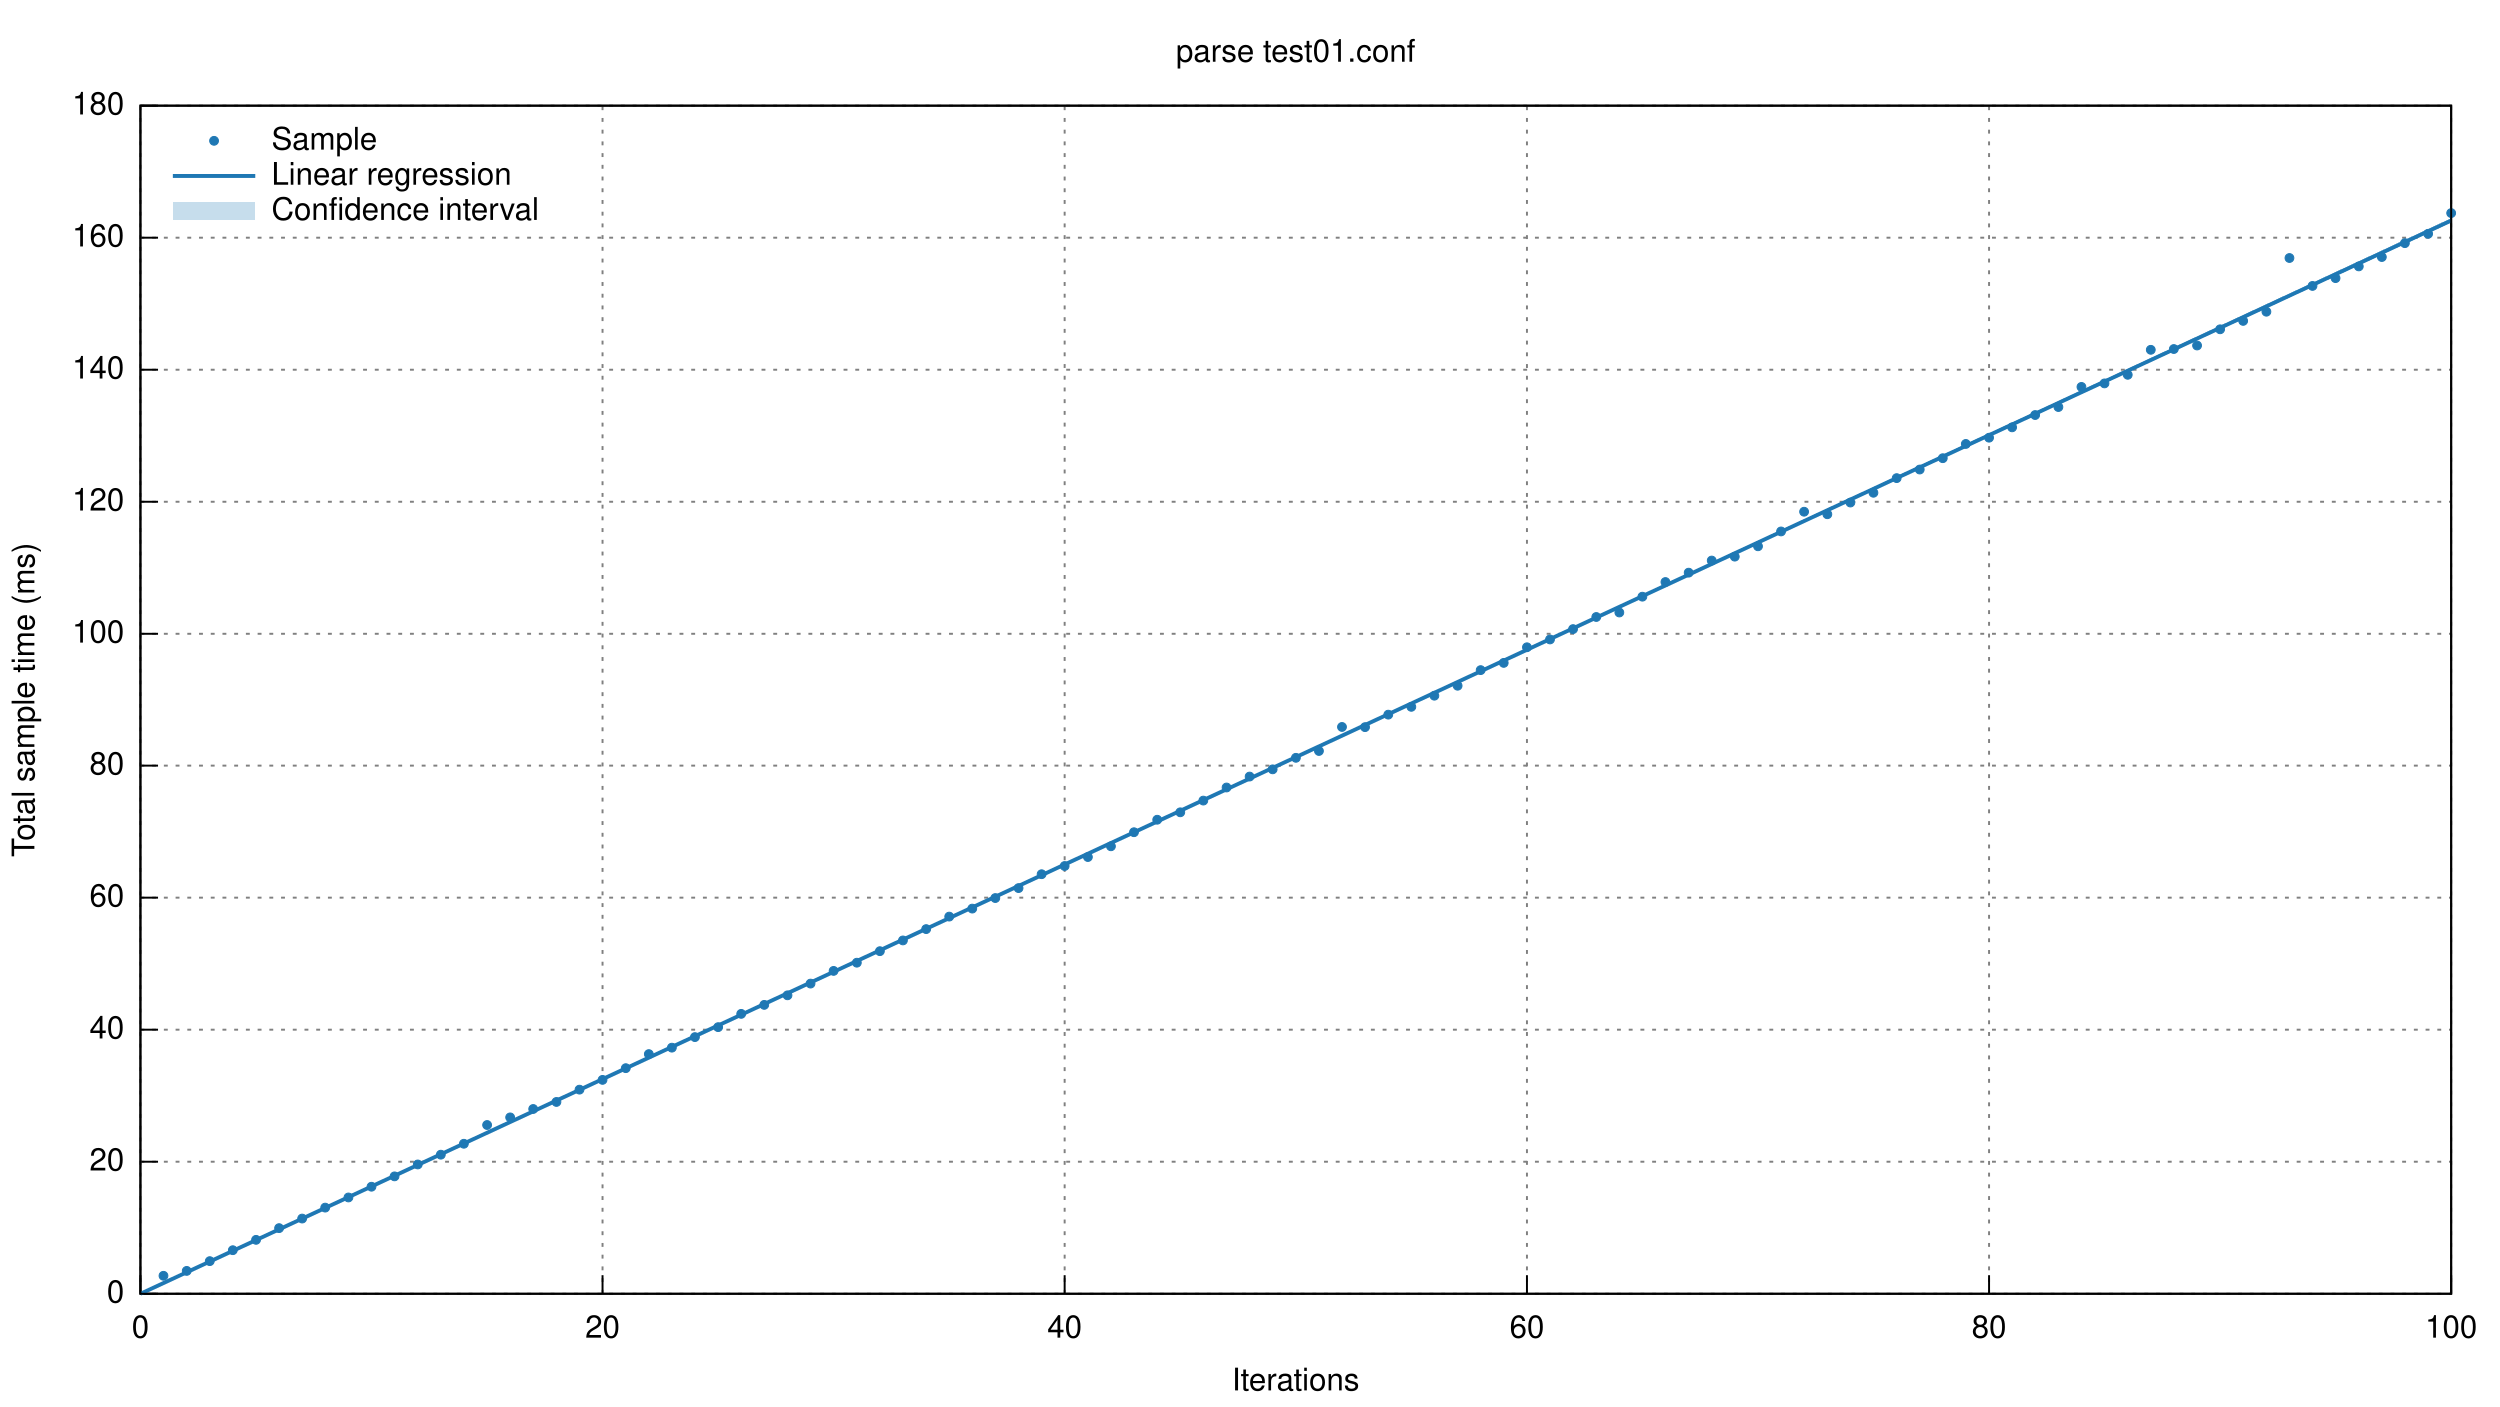
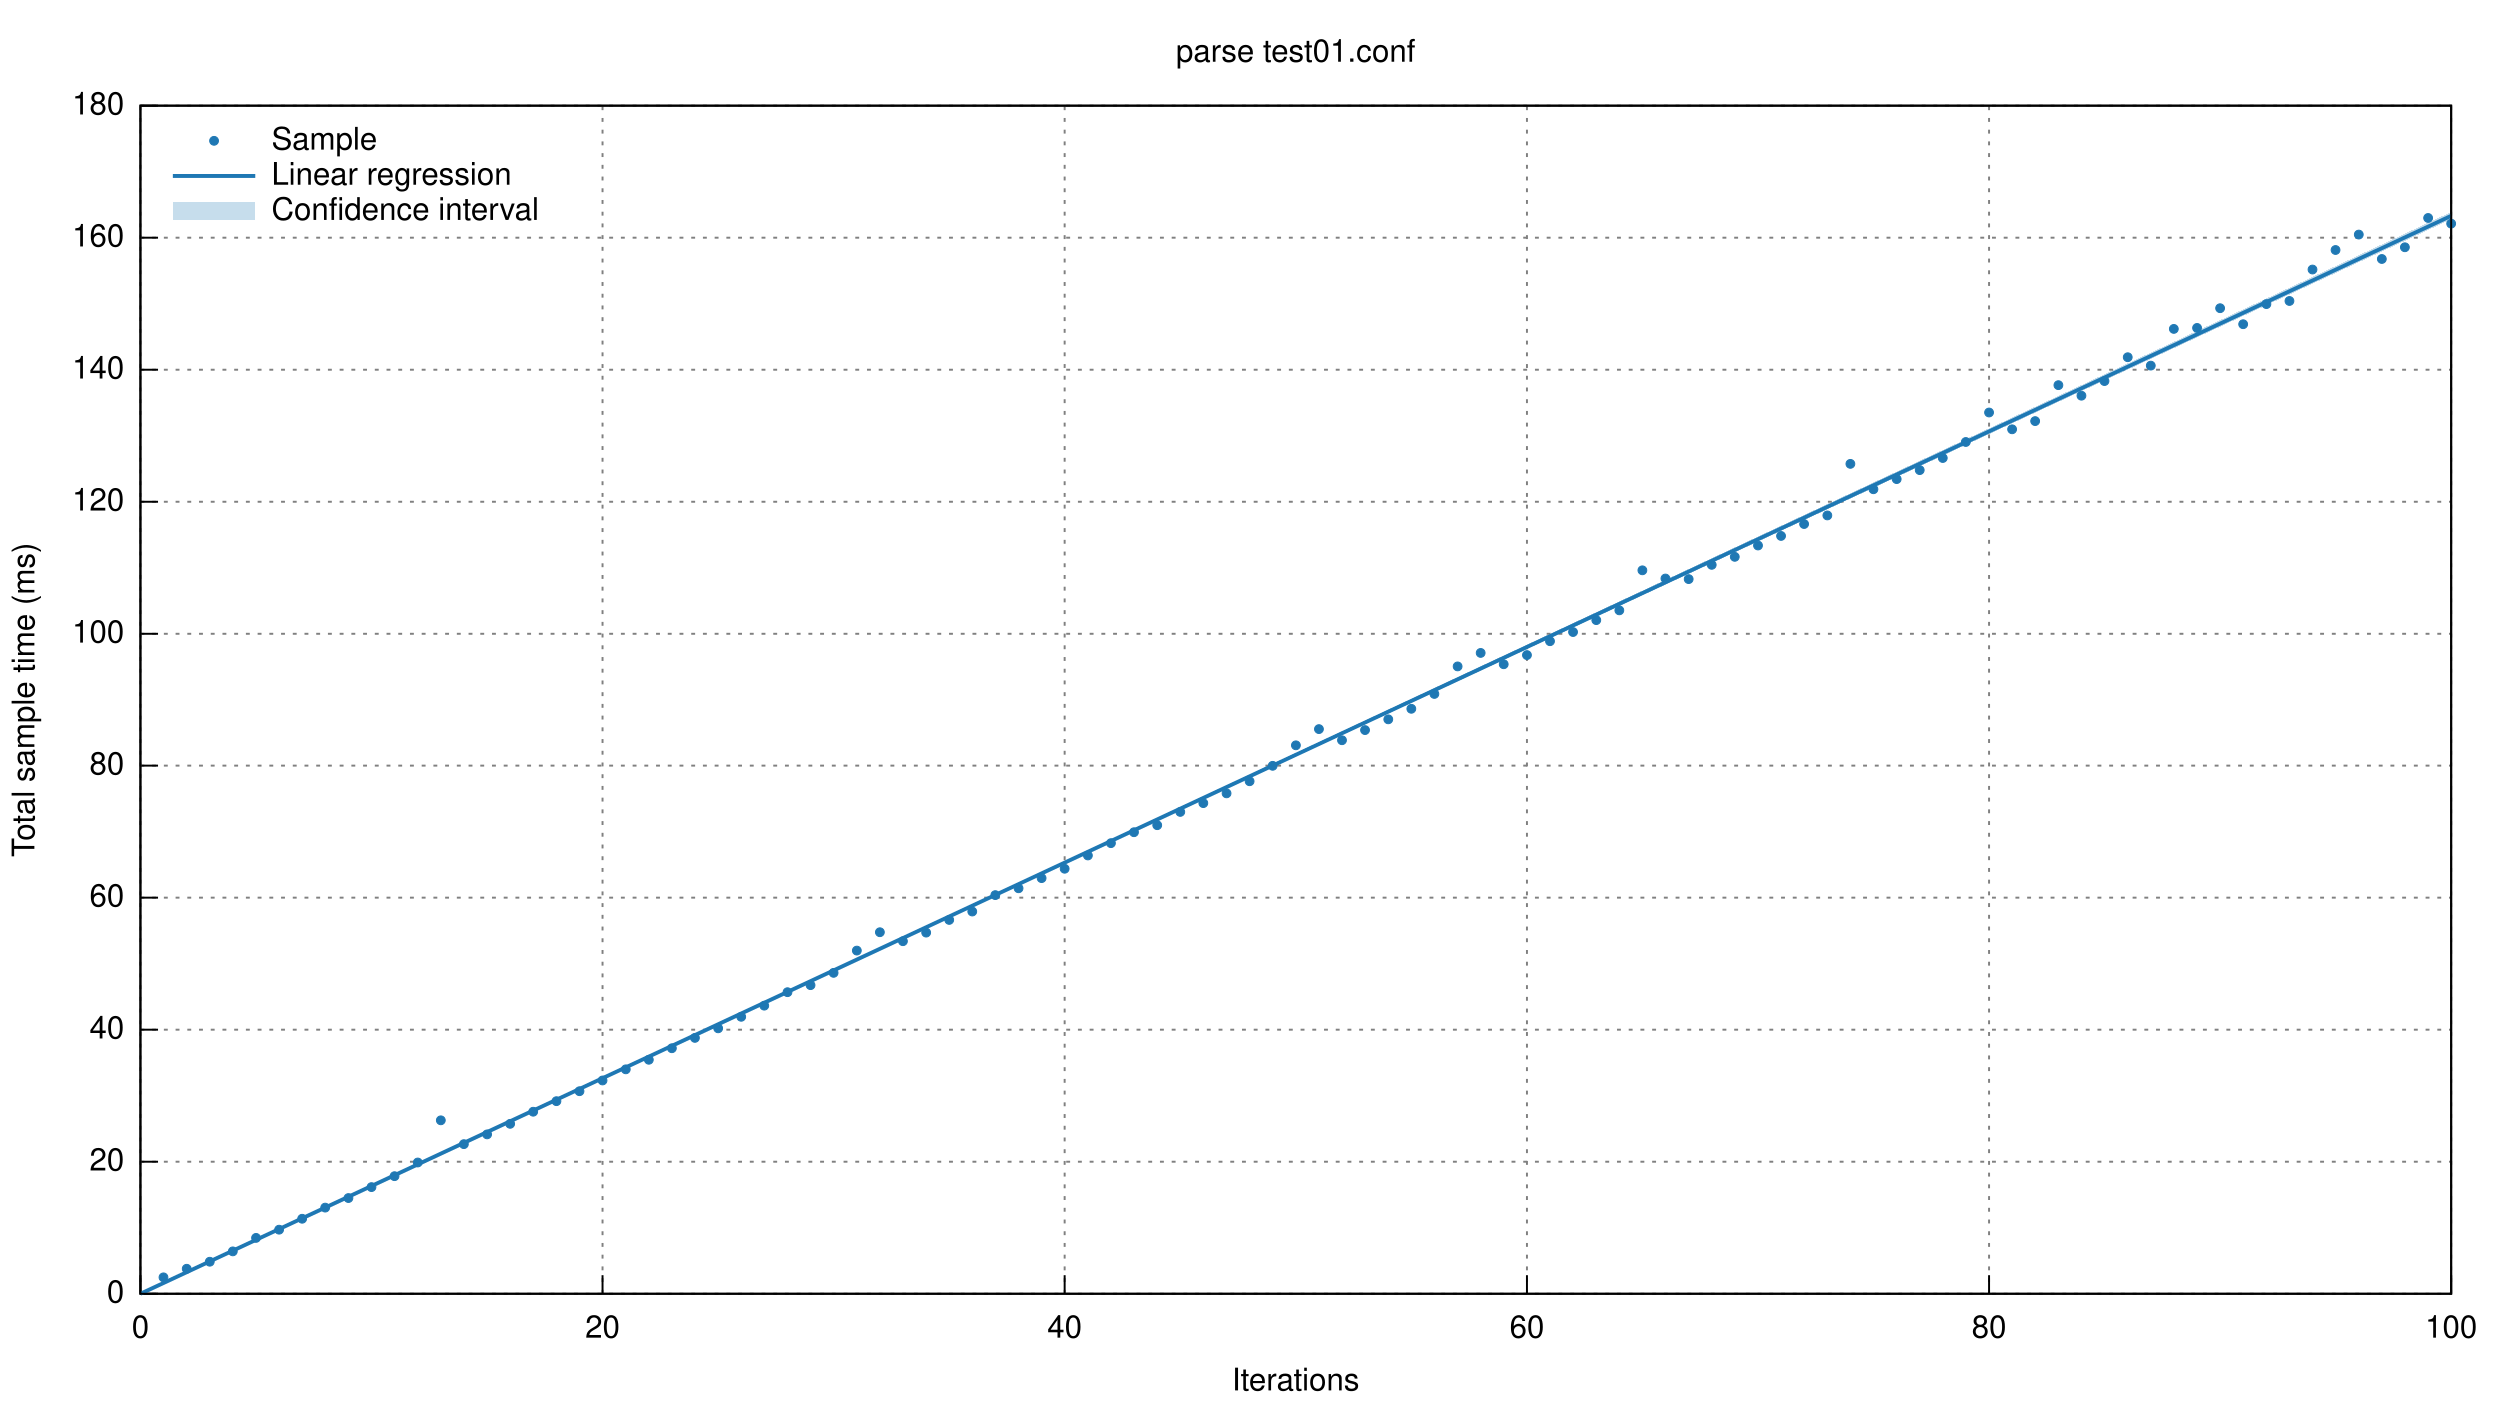
<svg xmlns="http://www.w3.org/2000/svg" xmlns:xlink="http://www.w3.org/1999/xlink" viewBox="0 0 1280 720">
  <g id="gnuplot_canvas">
    <rect x="0" y="0" width="1280" height="720" fill="none" />
    <defs>
      <circle id="gpDot" r="0.5" stroke-width="0.5" />
      <path id="gpPt0" stroke-width="0.222" stroke="currentColor" d="M-1,0 h2 M0,-1 v2" />
      <path id="gpPt1" stroke-width="0.222" stroke="currentColor" d="M-1,-1 L1,1 M1,-1 L-1,1" />
      <path id="gpPt2" stroke-width="0.222" stroke="currentColor" d="M-1,0 L1,0 M0,-1 L0,1 M-1,-1 L1,1 M-1,1 L1,-1" />
      <rect id="gpPt3" stroke-width="0.222" stroke="currentColor" x="-1" y="-1" width="2" height="2" />
      <rect id="gpPt4" stroke-width="0.222" stroke="currentColor" fill="currentColor" x="-1" y="-1" width="2" height="2" />
      <circle id="gpPt5" stroke-width="0.222" stroke="currentColor" cx="0" cy="0" r="1" />
      <use xlink:href="#gpPt5" id="gpPt6" fill="currentColor" stroke="none" />
      <path id="gpPt7" stroke-width="0.222" stroke="currentColor" d="M0,-1.33 L-1.33,0.67 L1.33,0.67 z" />
      <use xlink:href="#gpPt7" id="gpPt8" fill="currentColor" stroke="none" />
      <use xlink:href="#gpPt7" id="gpPt9" stroke="currentColor" transform="rotate(180)" />
      <use xlink:href="#gpPt9" id="gpPt10" fill="currentColor" stroke="none" />
      <use xlink:href="#gpPt3" id="gpPt11" stroke="currentColor" transform="rotate(45)" />
      <use xlink:href="#gpPt11" id="gpPt12" fill="currentColor" stroke="none" />
    </defs>
    <g style="fill:none; color:white; stroke:currentColor; stroke-width:1.00; stroke-linecap:butt; stroke-linejoin:miter">
</g>
    <g style="fill:none; color:black; stroke:currentColor; stroke-width:1.00; stroke-linecap:butt; stroke-linejoin:miter">
</g>
    <g style="fill:none; color:gray; stroke:currentColor; stroke-width:1.00; stroke-linecap:butt; stroke-linejoin:miter">
      <path stroke="gray" stroke-dasharray=" 2,4" class="gridline" d="M71.9,662.4 L1255.0,662.4  h0.01" />
    </g>
    <g style="fill:none; color:black; stroke:currentColor; stroke-width:1.00; stroke-linecap:butt; stroke-linejoin:miter">
      <path stroke="black" d="M71.9,662.4 L80.9,662.4  h0.01" />
      <g transform="translate(63.6,666.9)" style="stroke:none; fill:black; font-family:Helvetica; font-size:12.00pt; text-anchor:end">
        <text> 0</text>
      </g>
    </g>
    <g style="fill:none; color:gray; stroke:currentColor; stroke-width:1.00; stroke-linecap:butt; stroke-linejoin:miter">
      <path stroke="gray" stroke-dasharray=" 2,4" class="gridline" d="M71.9,594.8 L1255.0,594.8  h0.01" />
    </g>
    <g style="fill:none; color:black; stroke:currentColor; stroke-width:1.00; stroke-linecap:butt; stroke-linejoin:miter">
      <path stroke="black" d="M71.9,594.8 L80.9,594.8  h0.01" />
      <g transform="translate(63.6,599.3)" style="stroke:none; fill:black; font-family:Helvetica; font-size:12.00pt; text-anchor:end">
        <text> 20</text>
      </g>
    </g>
    <g style="fill:none; color:gray; stroke:currentColor; stroke-width:1.00; stroke-linecap:butt; stroke-linejoin:miter">
      <path stroke="gray" stroke-dasharray=" 2,4" class="gridline" d="M71.9,527.2 L1255.0,527.2  h0.01" />
    </g>
    <g style="fill:none; color:black; stroke:currentColor; stroke-width:1.00; stroke-linecap:butt; stroke-linejoin:miter">
      <path stroke="black" d="M71.9,527.2 L80.9,527.2  h0.01" />
      <g transform="translate(63.6,531.7)" style="stroke:none; fill:black; font-family:Helvetica; font-size:12.00pt; text-anchor:end">
        <text> 40</text>
      </g>
    </g>
    <g style="fill:none; color:gray; stroke:currentColor; stroke-width:1.00; stroke-linecap:butt; stroke-linejoin:miter">
      <path stroke="gray" stroke-dasharray=" 2,4" class="gridline" d="M71.9,459.6 L1255.0,459.6  h0.01" />
    </g>
    <g style="fill:none; color:black; stroke:currentColor; stroke-width:1.00; stroke-linecap:butt; stroke-linejoin:miter">
      <path stroke="black" d="M71.9,459.6 L80.9,459.6  h0.01" />
      <g transform="translate(63.6,464.1)" style="stroke:none; fill:black; font-family:Helvetica; font-size:12.00pt; text-anchor:end">
        <text> 60</text>
      </g>
    </g>
    <g style="fill:none; color:gray; stroke:currentColor; stroke-width:1.00; stroke-linecap:butt; stroke-linejoin:miter">
      <path stroke="gray" stroke-dasharray=" 2,4" class="gridline" d="M71.9,392.0 L1255.0,392.0  h0.01" />
    </g>
    <g style="fill:none; color:black; stroke:currentColor; stroke-width:1.00; stroke-linecap:butt; stroke-linejoin:miter">
      <path stroke="black" d="M71.9,392.0 L80.9,392.0  h0.01" />
      <g transform="translate(63.6,396.5)" style="stroke:none; fill:black; font-family:Helvetica; font-size:12.00pt; text-anchor:end">
        <text> 80</text>
      </g>
    </g>
    <g style="fill:none; color:gray; stroke:currentColor; stroke-width:1.00; stroke-linecap:butt; stroke-linejoin:miter">
      <path stroke="gray" stroke-dasharray=" 2,4" class="gridline" d="M71.9,324.5 L1255.0,324.5  h0.01" />
    </g>
    <g style="fill:none; color:black; stroke:currentColor; stroke-width:1.00; stroke-linecap:butt; stroke-linejoin:miter">
      <path stroke="black" d="M71.9,324.5 L80.9,324.5  h0.01" />
      <g transform="translate(63.6,329.0)" style="stroke:none; fill:black; font-family:Helvetica; font-size:12.00pt; text-anchor:end">
        <text> 100</text>
      </g>
    </g>
    <g style="fill:none; color:gray; stroke:currentColor; stroke-width:1.00; stroke-linecap:butt; stroke-linejoin:miter">
      <path stroke="gray" stroke-dasharray=" 2,4" class="gridline" d="M71.9,256.9 L1255.0,256.9  h0.01" />
    </g>
    <g style="fill:none; color:black; stroke:currentColor; stroke-width:1.00; stroke-linecap:butt; stroke-linejoin:miter">
      <path stroke="black" d="M71.9,256.9 L80.9,256.9  h0.01" />
      <g transform="translate(63.6,261.4)" style="stroke:none; fill:black; font-family:Helvetica; font-size:12.00pt; text-anchor:end">
        <text> 120</text>
      </g>
    </g>
    <g style="fill:none; color:gray; stroke:currentColor; stroke-width:1.00; stroke-linecap:butt; stroke-linejoin:miter">
      <path stroke="gray" stroke-dasharray=" 2,4" class="gridline" d="M71.9,189.3 L1255.0,189.3  h0.01" />
    </g>
    <g style="fill:none; color:black; stroke:currentColor; stroke-width:1.00; stroke-linecap:butt; stroke-linejoin:miter">
      <path stroke="black" d="M71.9,189.3 L80.9,189.3  h0.01" />
      <g transform="translate(63.6,193.8)" style="stroke:none; fill:black; font-family:Helvetica; font-size:12.00pt; text-anchor:end">
        <text> 140</text>
      </g>
    </g>
    <g style="fill:none; color:gray; stroke:currentColor; stroke-width:1.00; stroke-linecap:butt; stroke-linejoin:miter">
      <path stroke="gray" stroke-dasharray=" 2,4" class="gridline" d="M71.9,121.7 L1255.0,121.7  h0.01" />
    </g>
    <g style="fill:none; color:black; stroke:currentColor; stroke-width:1.00; stroke-linecap:butt; stroke-linejoin:miter">
      <path stroke="black" d="M71.9,121.7 L80.9,121.7  h0.01" />
      <g transform="translate(63.6,126.2)" style="stroke:none; fill:black; font-family:Helvetica; font-size:12.00pt; text-anchor:end">
        <text> 160</text>
      </g>
    </g>
    <g style="fill:none; color:gray; stroke:currentColor; stroke-width:1.00; stroke-linecap:butt; stroke-linejoin:miter">
      <path stroke="gray" stroke-dasharray=" 2,4" class="gridline" d="M71.9,54.1 L1255.0,54.1  h0.01" />
    </g>
    <g style="fill:none; color:black; stroke:currentColor; stroke-width:1.00; stroke-linecap:butt; stroke-linejoin:miter">
      <path stroke="black" d="M71.9,54.1 L80.9,54.1  h0.01" />
      <g transform="translate(63.6,58.6)" style="stroke:none; fill:black; font-family:Helvetica; font-size:12.00pt; text-anchor:end">
        <text> 180</text>
      </g>
    </g>
    <g style="fill:none; color:gray; stroke:currentColor; stroke-width:1.00; stroke-linecap:butt; stroke-linejoin:miter">
      <path stroke="gray" stroke-dasharray=" 2,4" class="gridline" d="M71.9,662.4 L71.9,54.1  h0.01" />
    </g>
    <g style="fill:none; color:black; stroke:currentColor; stroke-width:1.00; stroke-linecap:butt; stroke-linejoin:miter">
      <path stroke="black" d="M71.9,662.4 L71.9,653.4  h0.01" />
      <g transform="translate(71.9,684.9)" style="stroke:none; fill:black; font-family:Helvetica; font-size:12.00pt; text-anchor:middle">
        <text> 0</text>
      </g>
    </g>
    <g style="fill:none; color:gray; stroke:currentColor; stroke-width:1.00; stroke-linecap:butt; stroke-linejoin:miter">
      <path stroke="gray" stroke-dasharray=" 2,4" class="gridline" d="M308.5,662.4 L308.5,54.1  h0.01" />
    </g>
    <g style="fill:none; color:black; stroke:currentColor; stroke-width:1.00; stroke-linecap:butt; stroke-linejoin:miter">
      <path stroke="black" d="M308.5,662.4 L308.5,653.4  h0.01" />
      <g transform="translate(308.5,684.9)" style="stroke:none; fill:black; font-family:Helvetica; font-size:12.00pt; text-anchor:middle">
        <text> 20</text>
      </g>
    </g>
    <g style="fill:none; color:gray; stroke:currentColor; stroke-width:1.00; stroke-linecap:butt; stroke-linejoin:miter">
      <path stroke="gray" stroke-dasharray=" 2,4" class="gridline" d="M545.1,662.4 L545.1,54.1  h0.01" />
    </g>
    <g style="fill:none; color:black; stroke:currentColor; stroke-width:1.00; stroke-linecap:butt; stroke-linejoin:miter">
      <path stroke="black" d="M545.1,662.4 L545.1,653.4  h0.01" />
      <g transform="translate(545.1,684.9)" style="stroke:none; fill:black; font-family:Helvetica; font-size:12.00pt; text-anchor:middle">
        <text> 40</text>
      </g>
    </g>
    <g style="fill:none; color:gray; stroke:currentColor; stroke-width:1.00; stroke-linecap:butt; stroke-linejoin:miter">
      <path stroke="gray" stroke-dasharray=" 2,4" class="gridline" d="M781.8,662.4 L781.8,54.1  h0.01" />
    </g>
    <g style="fill:none; color:black; stroke:currentColor; stroke-width:1.00; stroke-linecap:butt; stroke-linejoin:miter">
      <path stroke="black" d="M781.8,662.4 L781.8,653.4  h0.01" />
      <g transform="translate(781.8,684.9)" style="stroke:none; fill:black; font-family:Helvetica; font-size:12.00pt; text-anchor:middle">
        <text> 60</text>
      </g>
    </g>
    <g style="fill:none; color:gray; stroke:currentColor; stroke-width:1.00; stroke-linecap:butt; stroke-linejoin:miter">
      <path stroke="gray" stroke-dasharray=" 2,4" class="gridline" d="M1018.4,662.4 L1018.4,54.1  h0.01" />
    </g>
    <g style="fill:none; color:black; stroke:currentColor; stroke-width:1.00; stroke-linecap:butt; stroke-linejoin:miter">
      <path stroke="black" d="M1018.4,662.4 L1018.4,653.4  h0.01" />
      <g transform="translate(1018.4,684.9)" style="stroke:none; fill:black; font-family:Helvetica; font-size:12.00pt; text-anchor:middle">
        <text> 80</text>
      </g>
    </g>
    <g style="fill:none; color:gray; stroke:currentColor; stroke-width:1.00; stroke-linecap:butt; stroke-linejoin:miter">
      <path stroke="gray" stroke-dasharray=" 2,4" class="gridline" d="M1255.0,662.4 L1255.0,54.1  h0.01" />
    </g>
    <g style="fill:none; color:black; stroke:currentColor; stroke-width:1.00; stroke-linecap:butt; stroke-linejoin:miter">
      <path stroke="black" d="M1255.0,662.4 L1255.0,653.4  h0.01" />
      <g transform="translate(1255.0,684.9)" style="stroke:none; fill:black; font-family:Helvetica; font-size:12.00pt; text-anchor:middle">
        <text> 100</text>
      </g>
      <path stroke="black" d="M71.9,54.1 L71.9,662.4 L1255.0,662.4 L1255.0,54.1 L71.9,54.1 Z  h0.01" />
      <g transform="translate(17.6,358.3) rotate(270)" style="stroke:none; fill:black; font-family:Helvetica; font-size:12.00pt; text-anchor:middle">
        <text>Total sample time (ms)</text>
      </g>
      <g transform="translate(663.4,711.9)" style="stroke:none; fill:black; font-family:Helvetica; font-size:12.00pt; text-anchor:middle">
        <text>Iterations</text>
      </g>
      <g transform="translate(663.4,31.6)" style="stroke:none; fill:black; font-family:Helvetica; font-size:12.00pt; text-anchor:middle">
        <text>parse test01.conf</text>
      </g>
    </g>
    <g id="gnuplot_plot_1">
      <g style="fill:none; color:red; stroke:currentColor; stroke-width:1.00; stroke-linecap:butt; stroke-linejoin:miter">
        <g transform="translate(139.0,76.6)" style="stroke:none; fill:black; font-family:Helvetica; font-size:12.00pt; text-anchor:start">
          <text>Sample</text>
        </g>
-         <use xlink:href="#gpPt6" transform="translate(83.7,653.2) scale(2.25)" color="rgb( 31, 120, 180)" />
-         <use xlink:href="#gpPt6" transform="translate(95.6,650.7) scale(2.25)" color="rgb( 31, 120, 180)" />
-         <use xlink:href="#gpPt6" transform="translate(107.4,645.7) scale(2.25)" color="rgb( 31, 120, 180)" />
-         <use xlink:href="#gpPt6" transform="translate(119.2,640.1) scale(2.25)" color="rgb( 31, 120, 180)" />
-         <use xlink:href="#gpPt6" transform="translate(131.1,634.8) scale(2.25)" color="rgb( 31, 120, 180)" />
-         <use xlink:href="#gpPt6" transform="translate(142.9,628.8) scale(2.25)" color="rgb( 31, 120, 180)" />
-         <use xlink:href="#gpPt6" transform="translate(154.7,623.9) scale(2.25)" color="rgb( 31, 120, 180)" />
+         <use xlink:href="#gpPt6" transform="translate(83.7,654.0) scale(2.25)" color="rgb( 31, 120, 180)" />
+         <use xlink:href="#gpPt6" transform="translate(95.6,649.6) scale(2.25)" color="rgb( 31, 120, 180)" />
+         <use xlink:href="#gpPt6" transform="translate(107.4,646.0) scale(2.25)" color="rgb( 31, 120, 180)" />
+         <use xlink:href="#gpPt6" transform="translate(119.2,640.7) scale(2.25)" color="rgb( 31, 120, 180)" />
+         <use xlink:href="#gpPt6" transform="translate(131.1,633.8) scale(2.25)" color="rgb( 31, 120, 180)" />
+         <use xlink:href="#gpPt6" transform="translate(142.9,629.6) scale(2.25)" color="rgb( 31, 120, 180)" />
+         <use xlink:href="#gpPt6" transform="translate(154.7,624.0) scale(2.25)" color="rgb( 31, 120, 180)" />
        <use xlink:href="#gpPt6" transform="translate(166.5,618.3) scale(2.25)" color="rgb( 31, 120, 180)" />
-         <use xlink:href="#gpPt6" transform="translate(178.4,613.1) scale(2.25)" color="rgb( 31, 120, 180)" />
-         <use xlink:href="#gpPt6" transform="translate(190.2,607.6) scale(2.25)" color="rgb( 31, 120, 180)" />
-         <use xlink:href="#gpPt6" transform="translate(202.0,602.3) scale(2.25)" color="rgb( 31, 120, 180)" />
-         <use xlink:href="#gpPt6" transform="translate(213.9,596.2) scale(2.25)" color="rgb( 31, 120, 180)" />
-         <use xlink:href="#gpPt6" transform="translate(225.7,591.2) scale(2.25)" color="rgb( 31, 120, 180)" />
-         <use xlink:href="#gpPt6" transform="translate(237.5,585.6) scale(2.25)" color="rgb( 31, 120, 180)" />
-         <use xlink:href="#gpPt6" transform="translate(249.4,576.0) scale(2.25)" color="rgb( 31, 120, 180)" />
-         <use xlink:href="#gpPt6" transform="translate(261.2,572.1) scale(2.25)" color="rgb( 31, 120, 180)" />
-         <use xlink:href="#gpPt6" transform="translate(273.0,567.8) scale(2.25)" color="rgb( 31, 120, 180)" />
-         <use xlink:href="#gpPt6" transform="translate(284.9,564.2) scale(2.25)" color="rgb( 31, 120, 180)" />
-         <use xlink:href="#gpPt6" transform="translate(296.7,557.9) scale(2.25)" color="rgb( 31, 120, 180)" />
-         <use xlink:href="#gpPt6" transform="translate(308.5,552.9) scale(2.25)" color="rgb( 31, 120, 180)" />
-         <use xlink:href="#gpPt6" transform="translate(320.4,546.9) scale(2.25)" color="rgb( 31, 120, 180)" />
-         <use xlink:href="#gpPt6" transform="translate(332.2,539.7) scale(2.25)" color="rgb( 31, 120, 180)" />
-         <use xlink:href="#gpPt6" transform="translate(344.0,536.4) scale(2.25)" color="rgb( 31, 120, 180)" />
-         <use xlink:href="#gpPt6" transform="translate(355.8,531.0) scale(2.25)" color="rgb( 31, 120, 180)" />
-         <use xlink:href="#gpPt6" transform="translate(367.7,525.9) scale(2.25)" color="rgb( 31, 120, 180)" />
-         <use xlink:href="#gpPt6" transform="translate(379.5,519.1) scale(2.25)" color="rgb( 31, 120, 180)" />
-         <use xlink:href="#gpPt6" transform="translate(391.3,514.5) scale(2.25)" color="rgb( 31, 120, 180)" />
-         <use xlink:href="#gpPt6" transform="translate(403.2,509.6) scale(2.25)" color="rgb( 31, 120, 180)" />
-         <use xlink:href="#gpPt6" transform="translate(415.0,503.6) scale(2.25)" color="rgb( 31, 120, 180)" />
-         <use xlink:href="#gpPt6" transform="translate(426.8,497.1) scale(2.25)" color="rgb( 31, 120, 180)" />
-         <use xlink:href="#gpPt6" transform="translate(438.7,492.9) scale(2.25)" color="rgb( 31, 120, 180)" />
-         <use xlink:href="#gpPt6" transform="translate(450.5,487.0) scale(2.25)" color="rgb( 31, 120, 180)" />
-         <use xlink:href="#gpPt6" transform="translate(462.3,481.5) scale(2.25)" color="rgb( 31, 120, 180)" />
-         <use xlink:href="#gpPt6" transform="translate(474.2,475.7) scale(2.25)" color="rgb( 31, 120, 180)" />
-         <use xlink:href="#gpPt6" transform="translate(486.0,469.3) scale(2.25)" color="rgb( 31, 120, 180)" />
-         <use xlink:href="#gpPt6" transform="translate(497.8,465.2) scale(2.25)" color="rgb( 31, 120, 180)" />
-         <use xlink:href="#gpPt6" transform="translate(509.6,459.8) scale(2.25)" color="rgb( 31, 120, 180)" />
-         <use xlink:href="#gpPt6" transform="translate(521.5,454.7) scale(2.25)" color="rgb( 31, 120, 180)" />
-         <use xlink:href="#gpPt6" transform="translate(533.3,447.6) scale(2.25)" color="rgb( 31, 120, 180)" />
-         <use xlink:href="#gpPt6" transform="translate(545.1,443.4) scale(2.25)" color="rgb( 31, 120, 180)" />
-         <use xlink:href="#gpPt6" transform="translate(557.0,438.8) scale(2.25)" color="rgb( 31, 120, 180)" />
-         <use xlink:href="#gpPt6" transform="translate(568.8,433.3) scale(2.25)" color="rgb( 31, 120, 180)" />
+         <use xlink:href="#gpPt6" transform="translate(178.4,613.4) scale(2.25)" color="rgb( 31, 120, 180)" />
+         <use xlink:href="#gpPt6" transform="translate(190.2,607.8) scale(2.25)" color="rgb( 31, 120, 180)" />
+         <use xlink:href="#gpPt6" transform="translate(202.0,602.2) scale(2.25)" color="rgb( 31, 120, 180)" />
+         <use xlink:href="#gpPt6" transform="translate(213.9,595.2) scale(2.25)" color="rgb( 31, 120, 180)" />
+         <use xlink:href="#gpPt6" transform="translate(225.7,573.6) scale(2.25)" color="rgb( 31, 120, 180)" />
+         <use xlink:href="#gpPt6" transform="translate(237.5,585.8) scale(2.25)" color="rgb( 31, 120, 180)" />
+         <use xlink:href="#gpPt6" transform="translate(249.4,580.8) scale(2.25)" color="rgb( 31, 120, 180)" />
+         <use xlink:href="#gpPt6" transform="translate(261.2,575.4) scale(2.25)" color="rgb( 31, 120, 180)" />
+         <use xlink:href="#gpPt6" transform="translate(273.0,569.2) scale(2.25)" color="rgb( 31, 120, 180)" />
+         <use xlink:href="#gpPt6" transform="translate(284.9,563.8) scale(2.25)" color="rgb( 31, 120, 180)" />
+         <use xlink:href="#gpPt6" transform="translate(296.7,558.7) scale(2.25)" color="rgb( 31, 120, 180)" />
+         <use xlink:href="#gpPt6" transform="translate(308.5,553.2) scale(2.25)" color="rgb( 31, 120, 180)" />
+         <use xlink:href="#gpPt6" transform="translate(320.4,547.5) scale(2.25)" color="rgb( 31, 120, 180)" />
+         <use xlink:href="#gpPt6" transform="translate(332.2,542.6) scale(2.25)" color="rgb( 31, 120, 180)" />
+         <use xlink:href="#gpPt6" transform="translate(344.0,536.7) scale(2.25)" color="rgb( 31, 120, 180)" />
+         <use xlink:href="#gpPt6" transform="translate(355.8,531.4) scale(2.25)" color="rgb( 31, 120, 180)" />
+         <use xlink:href="#gpPt6" transform="translate(367.7,526.5) scale(2.25)" color="rgb( 31, 120, 180)" />
+         <use xlink:href="#gpPt6" transform="translate(379.5,520.6) scale(2.25)" color="rgb( 31, 120, 180)" />
+         <use xlink:href="#gpPt6" transform="translate(391.3,514.9) scale(2.25)" color="rgb( 31, 120, 180)" />
+         <use xlink:href="#gpPt6" transform="translate(403.2,508.0) scale(2.25)" color="rgb( 31, 120, 180)" />
+         <use xlink:href="#gpPt6" transform="translate(415.0,504.4) scale(2.25)" color="rgb( 31, 120, 180)" />
+         <use xlink:href="#gpPt6" transform="translate(426.8,498.1) scale(2.25)" color="rgb( 31, 120, 180)" />
+         <use xlink:href="#gpPt6" transform="translate(438.7,486.7) scale(2.25)" color="rgb( 31, 120, 180)" />
+         <use xlink:href="#gpPt6" transform="translate(450.5,477.3) scale(2.25)" color="rgb( 31, 120, 180)" />
+         <use xlink:href="#gpPt6" transform="translate(462.3,481.9) scale(2.25)" color="rgb( 31, 120, 180)" />
+         <use xlink:href="#gpPt6" transform="translate(474.2,477.5) scale(2.25)" color="rgb( 31, 120, 180)" />
+         <use xlink:href="#gpPt6" transform="translate(486.0,471.0) scale(2.25)" color="rgb( 31, 120, 180)" />
+         <use xlink:href="#gpPt6" transform="translate(497.8,466.7) scale(2.25)" color="rgb( 31, 120, 180)" />
+         <use xlink:href="#gpPt6" transform="translate(509.6,458.3) scale(2.25)" color="rgb( 31, 120, 180)" />
+         <use xlink:href="#gpPt6" transform="translate(521.5,454.8) scale(2.25)" color="rgb( 31, 120, 180)" />
+         <use xlink:href="#gpPt6" transform="translate(533.3,449.6) scale(2.25)" color="rgb( 31, 120, 180)" />
+         <use xlink:href="#gpPt6" transform="translate(545.1,444.8) scale(2.25)" color="rgb( 31, 120, 180)" />
+         <use xlink:href="#gpPt6" transform="translate(557.0,438.0) scale(2.25)" color="rgb( 31, 120, 180)" />
+         <use xlink:href="#gpPt6" transform="translate(568.8,431.7) scale(2.25)" color="rgb( 31, 120, 180)" />
        <use xlink:href="#gpPt6" transform="translate(580.6,426.1) scale(2.25)" color="rgb( 31, 120, 180)" />
-         <use xlink:href="#gpPt6" transform="translate(592.5,419.7) scale(2.25)" color="rgb( 31, 120, 180)" />
-         <use xlink:href="#gpPt6" transform="translate(604.3,415.9) scale(2.25)" color="rgb( 31, 120, 180)" />
-         <use xlink:href="#gpPt6" transform="translate(616.1,409.9) scale(2.25)" color="rgb( 31, 120, 180)" />
-         <use xlink:href="#gpPt6" transform="translate(628.0,403.2) scale(2.25)" color="rgb( 31, 120, 180)" />
-         <use xlink:href="#gpPt6" transform="translate(639.8,397.6) scale(2.25)" color="rgb( 31, 120, 180)" />
-         <use xlink:href="#gpPt6" transform="translate(651.6,393.9) scale(2.25)" color="rgb( 31, 120, 180)" />
-         <use xlink:href="#gpPt6" transform="translate(663.5,388.0) scale(2.25)" color="rgb( 31, 120, 180)" />
-         <use xlink:href="#gpPt6" transform="translate(675.3,384.5) scale(2.25)" color="rgb( 31, 120, 180)" />
-         <use xlink:href="#gpPt6" transform="translate(687.1,372.2) scale(2.25)" color="rgb( 31, 120, 180)" />
-         <use xlink:href="#gpPt6" transform="translate(698.9,372.3) scale(2.25)" color="rgb( 31, 120, 180)" />
-         <use xlink:href="#gpPt6" transform="translate(710.8,365.9) scale(2.25)" color="rgb( 31, 120, 180)" />
-         <use xlink:href="#gpPt6" transform="translate(722.6,361.9) scale(2.25)" color="rgb( 31, 120, 180)" />
-         <use xlink:href="#gpPt6" transform="translate(734.4,356.2) scale(2.25)" color="rgb( 31, 120, 180)" />
-         <use xlink:href="#gpPt6" transform="translate(746.3,351.1) scale(2.25)" color="rgb( 31, 120, 180)" />
-         <use xlink:href="#gpPt6" transform="translate(758.1,343.1) scale(2.25)" color="rgb( 31, 120, 180)" />
-         <use xlink:href="#gpPt6" transform="translate(769.9,339.4) scale(2.25)" color="rgb( 31, 120, 180)" />
-         <use xlink:href="#gpPt6" transform="translate(781.8,331.4) scale(2.25)" color="rgb( 31, 120, 180)" />
-         <use xlink:href="#gpPt6" transform="translate(793.6,327.4) scale(2.25)" color="rgb( 31, 120, 180)" />
-         <use xlink:href="#gpPt6" transform="translate(805.4,322.1) scale(2.25)" color="rgb( 31, 120, 180)" />
-         <use xlink:href="#gpPt6" transform="translate(817.3,315.9) scale(2.25)" color="rgb( 31, 120, 180)" />
-         <use xlink:href="#gpPt6" transform="translate(829.1,313.6) scale(2.25)" color="rgb( 31, 120, 180)" />
-         <use xlink:href="#gpPt6" transform="translate(840.9,305.5) scale(2.25)" color="rgb( 31, 120, 180)" />
-         <use xlink:href="#gpPt6" transform="translate(852.7,298.0) scale(2.25)" color="rgb( 31, 120, 180)" />
-         <use xlink:href="#gpPt6" transform="translate(864.6,293.2) scale(2.25)" color="rgb( 31, 120, 180)" />
-         <use xlink:href="#gpPt6" transform="translate(876.4,287.0) scale(2.25)" color="rgb( 31, 120, 180)" />
-         <use xlink:href="#gpPt6" transform="translate(888.2,285.0) scale(2.25)" color="rgb( 31, 120, 180)" />
-         <use xlink:href="#gpPt6" transform="translate(900.1,279.7) scale(2.25)" color="rgb( 31, 120, 180)" />
-         <use xlink:href="#gpPt6" transform="translate(911.9,272.1) scale(2.25)" color="rgb( 31, 120, 180)" />
-         <use xlink:href="#gpPt6" transform="translate(923.7,262.0) scale(2.25)" color="rgb( 31, 120, 180)" />
-         <use xlink:href="#gpPt6" transform="translate(935.6,263.3) scale(2.25)" color="rgb( 31, 120, 180)" />
-         <use xlink:href="#gpPt6" transform="translate(947.4,257.3) scale(2.25)" color="rgb( 31, 120, 180)" />
-         <use xlink:href="#gpPt6" transform="translate(959.2,252.3) scale(2.25)" color="rgb( 31, 120, 180)" />
-         <use xlink:href="#gpPt6" transform="translate(971.1,244.8) scale(2.25)" color="rgb( 31, 120, 180)" />
-         <use xlink:href="#gpPt6" transform="translate(982.9,240.4) scale(2.25)" color="rgb( 31, 120, 180)" />
-         <use xlink:href="#gpPt6" transform="translate(994.7,234.6) scale(2.25)" color="rgb( 31, 120, 180)" />
-         <use xlink:href="#gpPt6" transform="translate(1006.5,227.3) scale(2.25)" color="rgb( 31, 120, 180)" />
-         <use xlink:href="#gpPt6" transform="translate(1018.4,224.1) scale(2.25)" color="rgb( 31, 120, 180)" />
-         <use xlink:href="#gpPt6" transform="translate(1030.2,218.8) scale(2.25)" color="rgb( 31, 120, 180)" />
-         <use xlink:href="#gpPt6" transform="translate(1042.0,212.5) scale(2.25)" color="rgb( 31, 120, 180)" />
-         <use xlink:href="#gpPt6" transform="translate(1053.9,208.4) scale(2.25)" color="rgb( 31, 120, 180)" />
-         <use xlink:href="#gpPt6" transform="translate(1065.7,198.1) scale(2.25)" color="rgb( 31, 120, 180)" />
-         <use xlink:href="#gpPt6" transform="translate(1077.5,196.3) scale(2.25)" color="rgb( 31, 120, 180)" />
-         <use xlink:href="#gpPt6" transform="translate(1089.4,191.9) scale(2.25)" color="rgb( 31, 120, 180)" />
-         <use xlink:href="#gpPt6" transform="translate(1101.2,179.1) scale(2.25)" color="rgb( 31, 120, 180)" />
-         <use xlink:href="#gpPt6" transform="translate(1113.0,178.7) scale(2.25)" color="rgb( 31, 120, 180)" />
-         <use xlink:href="#gpPt6" transform="translate(1124.9,176.9) scale(2.25)" color="rgb( 31, 120, 180)" />
-         <use xlink:href="#gpPt6" transform="translate(1136.7,168.6) scale(2.25)" color="rgb( 31, 120, 180)" />
-         <use xlink:href="#gpPt6" transform="translate(1148.5,164.3) scale(2.25)" color="rgb( 31, 120, 180)" />
-         <use xlink:href="#gpPt6" transform="translate(1160.4,159.6) scale(2.25)" color="rgb( 31, 120, 180)" />
-         <use xlink:href="#gpPt6" transform="translate(1172.2,132.1) scale(2.25)" color="rgb( 31, 120, 180)" />
-         <use xlink:href="#gpPt6" transform="translate(1184.0,146.4) scale(2.25)" color="rgb( 31, 120, 180)" />
-         <use xlink:href="#gpPt6" transform="translate(1195.8,142.4) scale(2.25)" color="rgb( 31, 120, 180)" />
-         <use xlink:href="#gpPt6" transform="translate(1207.7,136.4) scale(2.25)" color="rgb( 31, 120, 180)" />
-         <use xlink:href="#gpPt6" transform="translate(1219.5,131.6) scale(2.25)" color="rgb( 31, 120, 180)" />
-         <use xlink:href="#gpPt6" transform="translate(1231.3,124.5) scale(2.25)" color="rgb( 31, 120, 180)" />
-         <use xlink:href="#gpPt6" transform="translate(1243.2,119.7) scale(2.25)" color="rgb( 31, 120, 180)" />
-         <use xlink:href="#gpPt6" transform="translate(1255.0,109.1) scale(2.25)" color="rgb( 31, 120, 180)" />
+         <use xlink:href="#gpPt6" transform="translate(592.5,422.5) scale(2.25)" color="rgb( 31, 120, 180)" />
+         <use xlink:href="#gpPt6" transform="translate(604.3,415.7) scale(2.25)" color="rgb( 31, 120, 180)" />
+         <use xlink:href="#gpPt6" transform="translate(616.1,411.2) scale(2.25)" color="rgb( 31, 120, 180)" />
+         <use xlink:href="#gpPt6" transform="translate(628.0,406.2) scale(2.25)" color="rgb( 31, 120, 180)" />
+         <use xlink:href="#gpPt6" transform="translate(639.8,400.0) scale(2.25)" color="rgb( 31, 120, 180)" />
+         <use xlink:href="#gpPt6" transform="translate(651.6,392.1) scale(2.25)" color="rgb( 31, 120, 180)" />
+         <use xlink:href="#gpPt6" transform="translate(663.5,381.6) scale(2.25)" color="rgb( 31, 120, 180)" />
+         <use xlink:href="#gpPt6" transform="translate(675.3,373.3) scale(2.25)" color="rgb( 31, 120, 180)" />
+         <use xlink:href="#gpPt6" transform="translate(687.1,379.0) scale(2.25)" color="rgb( 31, 120, 180)" />
+         <use xlink:href="#gpPt6" transform="translate(698.9,373.8) scale(2.25)" color="rgb( 31, 120, 180)" />
+         <use xlink:href="#gpPt6" transform="translate(710.8,368.3) scale(2.25)" color="rgb( 31, 120, 180)" />
+         <use xlink:href="#gpPt6" transform="translate(722.6,362.9) scale(2.25)" color="rgb( 31, 120, 180)" />
+         <use xlink:href="#gpPt6" transform="translate(734.4,355.3) scale(2.25)" color="rgb( 31, 120, 180)" />
+         <use xlink:href="#gpPt6" transform="translate(746.3,341.2) scale(2.25)" color="rgb( 31, 120, 180)" />
+         <use xlink:href="#gpPt6" transform="translate(758.1,334.3) scale(2.25)" color="rgb( 31, 120, 180)" />
+         <use xlink:href="#gpPt6" transform="translate(769.9,340.1) scale(2.25)" color="rgb( 31, 120, 180)" />
+         <use xlink:href="#gpPt6" transform="translate(781.8,335.4) scale(2.25)" color="rgb( 31, 120, 180)" />
+         <use xlink:href="#gpPt6" transform="translate(793.6,328.3) scale(2.25)" color="rgb( 31, 120, 180)" />
+         <use xlink:href="#gpPt6" transform="translate(805.4,323.6) scale(2.25)" color="rgb( 31, 120, 180)" />
+         <use xlink:href="#gpPt6" transform="translate(817.3,317.5) scale(2.25)" color="rgb( 31, 120, 180)" />
+         <use xlink:href="#gpPt6" transform="translate(829.1,312.5) scale(2.25)" color="rgb( 31, 120, 180)" />
+         <use xlink:href="#gpPt6" transform="translate(840.9,292.0) scale(2.25)" color="rgb( 31, 120, 180)" />
+         <use xlink:href="#gpPt6" transform="translate(852.7,296.2) scale(2.25)" color="rgb( 31, 120, 180)" />
+         <use xlink:href="#gpPt6" transform="translate(864.6,296.5) scale(2.25)" color="rgb( 31, 120, 180)" />
+         <use xlink:href="#gpPt6" transform="translate(876.4,289.2) scale(2.25)" color="rgb( 31, 120, 180)" />
+         <use xlink:href="#gpPt6" transform="translate(888.2,285.1) scale(2.25)" color="rgb( 31, 120, 180)" />
+         <use xlink:href="#gpPt6" transform="translate(900.1,279.3) scale(2.25)" color="rgb( 31, 120, 180)" />
+         <use xlink:href="#gpPt6" transform="translate(911.9,274.4) scale(2.25)" color="rgb( 31, 120, 180)" />
+         <use xlink:href="#gpPt6" transform="translate(923.7,268.3) scale(2.25)" color="rgb( 31, 120, 180)" />
+         <use xlink:href="#gpPt6" transform="translate(935.6,263.9) scale(2.25)" color="rgb( 31, 120, 180)" />
+         <use xlink:href="#gpPt6" transform="translate(947.4,237.5) scale(2.25)" color="rgb( 31, 120, 180)" />
+         <use xlink:href="#gpPt6" transform="translate(959.2,250.5) scale(2.25)" color="rgb( 31, 120, 180)" />
+         <use xlink:href="#gpPt6" transform="translate(971.1,245.3) scale(2.25)" color="rgb( 31, 120, 180)" />
+         <use xlink:href="#gpPt6" transform="translate(982.9,240.7) scale(2.25)" color="rgb( 31, 120, 180)" />
+         <use xlink:href="#gpPt6" transform="translate(994.7,234.5) scale(2.25)" color="rgb( 31, 120, 180)" />
+         <use xlink:href="#gpPt6" transform="translate(1006.5,226.3) scale(2.25)" color="rgb( 31, 120, 180)" />
+         <use xlink:href="#gpPt6" transform="translate(1018.4,211.2) scale(2.25)" color="rgb( 31, 120, 180)" />
+         <use xlink:href="#gpPt6" transform="translate(1030.2,219.8) scale(2.25)" color="rgb( 31, 120, 180)" />
+         <use xlink:href="#gpPt6" transform="translate(1042.0,215.6) scale(2.25)" color="rgb( 31, 120, 180)" />
+         <use xlink:href="#gpPt6" transform="translate(1053.9,197.2) scale(2.25)" color="rgb( 31, 120, 180)" />
+         <use xlink:href="#gpPt6" transform="translate(1065.7,202.6) scale(2.25)" color="rgb( 31, 120, 180)" />
+         <use xlink:href="#gpPt6" transform="translate(1077.5,195.1) scale(2.25)" color="rgb( 31, 120, 180)" />
+         <use xlink:href="#gpPt6" transform="translate(1089.4,182.9) scale(2.25)" color="rgb( 31, 120, 180)" />
+         <use xlink:href="#gpPt6" transform="translate(1101.2,187.2) scale(2.25)" color="rgb( 31, 120, 180)" />
+         <use xlink:href="#gpPt6" transform="translate(1113.0,168.4) scale(2.25)" color="rgb( 31, 120, 180)" />
+         <use xlink:href="#gpPt6" transform="translate(1124.9,167.9) scale(2.25)" color="rgb( 31, 120, 180)" />
+         <use xlink:href="#gpPt6" transform="translate(1136.7,157.8) scale(2.25)" color="rgb( 31, 120, 180)" />
+         <use xlink:href="#gpPt6" transform="translate(1148.5,166.0) scale(2.25)" color="rgb( 31, 120, 180)" />
+         <use xlink:href="#gpPt6" transform="translate(1160.4,155.7) scale(2.25)" color="rgb( 31, 120, 180)" />
+         <use xlink:href="#gpPt6" transform="translate(1172.2,154.1) scale(2.25)" color="rgb( 31, 120, 180)" />
+         <use xlink:href="#gpPt6" transform="translate(1184.0,138.0) scale(2.25)" color="rgb( 31, 120, 180)" />
+         <use xlink:href="#gpPt6" transform="translate(1195.8,128.0) scale(2.25)" color="rgb( 31, 120, 180)" />
+         <use xlink:href="#gpPt6" transform="translate(1207.7,120.1) scale(2.25)" color="rgb( 31, 120, 180)" />
+         <use xlink:href="#gpPt6" transform="translate(1219.5,132.6) scale(2.25)" color="rgb( 31, 120, 180)" />
+         <use xlink:href="#gpPt6" transform="translate(1231.3,126.6) scale(2.25)" color="rgb( 31, 120, 180)" />
+         <use xlink:href="#gpPt6" transform="translate(1243.2,111.6) scale(2.25)" color="rgb( 31, 120, 180)" />
+         <use xlink:href="#gpPt6" transform="translate(1255.0,114.5) scale(2.25)" color="rgb( 31, 120, 180)" />
        <use xlink:href="#gpPt6" transform="translate(109.6,72.1) scale(2.25)" color="rgb( 31, 120, 180)" />
      </g>
    </g>
    <g id="gnuplot_plot_2">
      <g style="fill:none; color:white; stroke:rgb( 31, 120, 180); stroke-width:2.00; stroke-linecap:butt; stroke-linejoin:miter">
</g>
      <g style="fill:none; color:red; stroke:currentColor; stroke-width:2.00; stroke-linecap:butt; stroke-linejoin:miter">
        <g transform="translate(139.0,94.6)" style="stroke:none; fill:black; font-family:Helvetica; font-size:12.00pt; text-anchor:start">
          <text>Linear regression</text>
        </g>
-         <path stroke="rgb( 31, 120, 180)" d="M88.5,90.1 L130.7,90.1 M71.9,662.4 L1255.0,112.9  h0.01" />
+         <path stroke="rgb( 31, 120, 180)" d="M88.5,90.1 L130.7,90.1 M71.9,662.4 L1255.0,110.5  h0.01" />
      </g>
    </g>
    <g id="gnuplot_plot_3">
      <g style="fill:none; color:white; stroke:rgb( 31, 120, 180); stroke-width:1.00; stroke-linecap:butt; stroke-linejoin:miter">
</g>
      <g style="fill:none; color:blue; stroke:currentColor; stroke-width:1.00; stroke-linecap:butt; stroke-linejoin:miter">
        <g transform="translate(139.0,112.6)" style="stroke:none; fill:black; font-family:Helvetica; font-size:12.00pt; text-anchor:start">
          <text>Confidence interval</text>
        </g>
        <g style="stroke:none; shape-rendering:crispEdges">
          <polygon fill="rgb( 31, 120, 180)" fill-opacity="0.25" points="88.5,112.6 130.7,112.6 130.7,103.6 88.5,103.6 " />
-           <polygon fill="rgb( 31, 120, 180)" fill-opacity="0.25" points="71.9,662.4 71.9,662.4 1255.0,111.6 1255.0,114.0 " />
+           <polygon fill="rgb( 31, 120, 180)" fill-opacity="0.25" points="71.9,662.4 71.9,662.4 1255.0,108.5 1255.0,112.3 " />
        </g>
      </g>
    </g>
    <g style="fill:none; color:black; stroke:currentColor; stroke-width:1.00; stroke-linecap:butt; stroke-linejoin:miter">
      <path stroke="black" d="M71.9,54.1 L71.9,662.4 L1255.0,662.4 L1255.0,54.1 L71.9,54.1 Z  h0.01" />
    </g>
  </g>
</svg>
